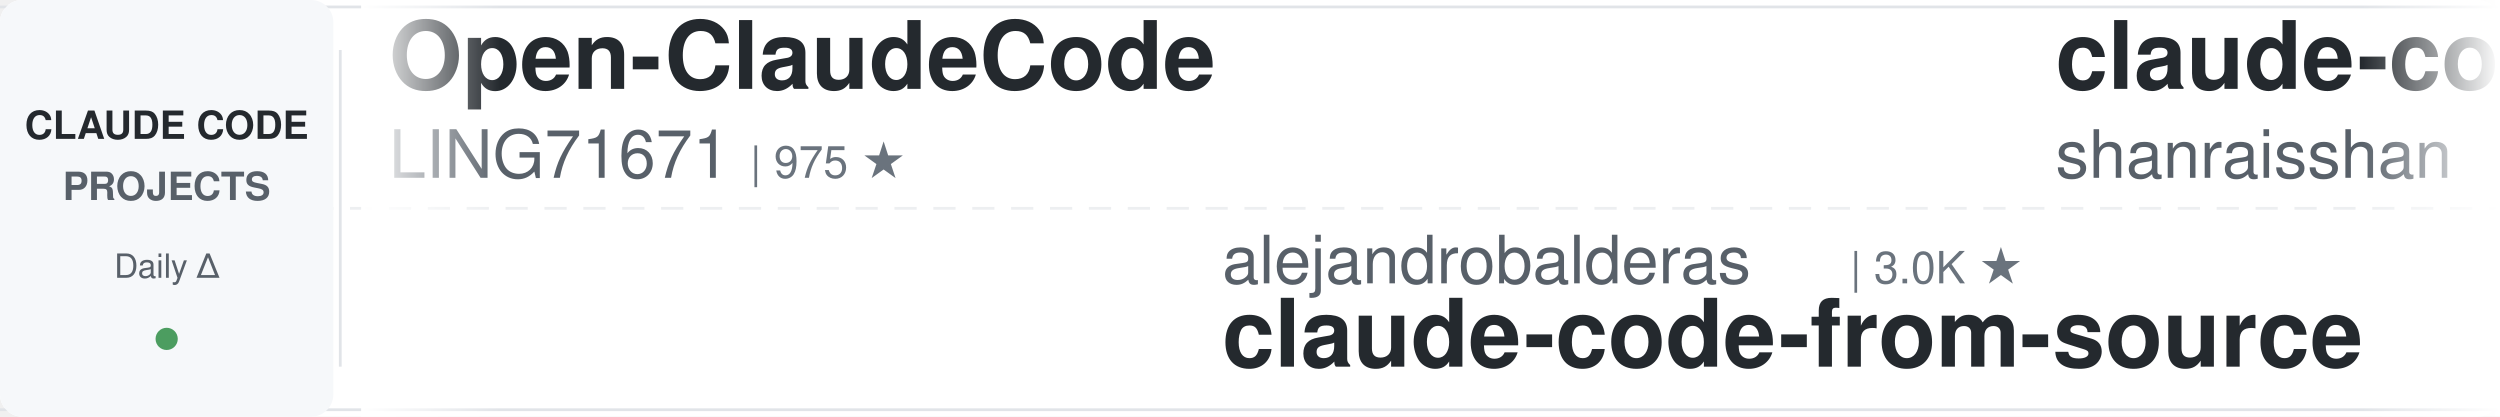
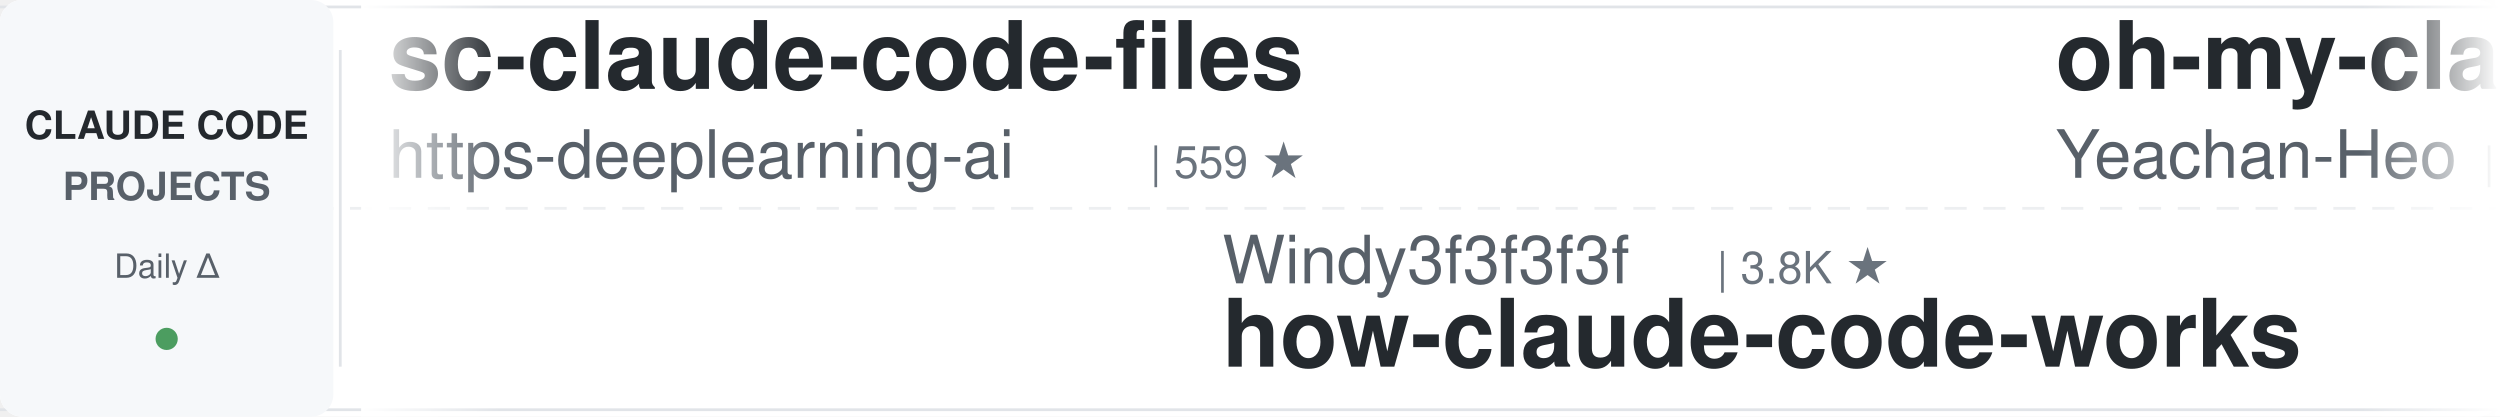
<svg xmlns="http://www.w3.org/2000/svg" width="900" height="150">
  <defs>
    <linearGradient id="leftFade" x1="0%" y1="0%" x2="100%" y2="0%">
      <stop offset="0%" style="stop-color:#ffffff;stop-opacity:1" />
      <stop offset="100%" style="stop-color:#ffffff;stop-opacity:0" />
    </linearGradient>
    <linearGradient id="rightFade" x1="0%" y1="0%" x2="100%" y2="0%">
      <stop offset="0%" style="stop-color:#ffffff;stop-opacity:0" />
      <stop offset="100%" style="stop-color:#ffffff;stop-opacity:1" />
    </linearGradient>
  </defs>
  <rect width="900" height="150" fill="#ffffff" rx="8" />
  <rect x="0" y="2" width="900" height="1" fill="#e1e4e8" />
  <rect x="0" y="147" width="900" height="1" fill="#e1e4e8" />
  <line x1="0" y1="75" x2="900" y2="75" stroke="#e1e4e8" stroke-width="1" stroke-dasharray="8 6" opacity="0.6" />
  <rect x="0" y="0" width="120" height="150" fill="#f6f8fa" rx="8" />
  <text x="60" y="50" font-family="-apple-system, BlinkMacSystemFont, 'Segoe UI', Helvetica, Arial, sans-serif" font-size="14" font-weight="600" fill="#24292e" text-anchor="middle">CLAUDE CODE</text>
  <text x="60" y="72" font-family="-apple-system, BlinkMacSystemFont, 'Segoe UI', Helvetica, Arial, sans-serif" font-size="14" font-weight="600" fill="#586069" text-anchor="middle">PROJECTS</text>
  <text x="60" y="100" font-family="-apple-system, BlinkMacSystemFont, 'Segoe UI', Helvetica, Arial, sans-serif" font-size="12" font-weight="500" fill="#586069" text-anchor="middle">Daily Δ</text>
  <circle cx="60" cy="122" r="4" fill="#22863a" opacity="0.8" />
  <rect x="122" y="18" width="1" height="114" fill="#e1e4e8" />
  <clipPath id="tickerClip">
    <rect x="130" y="0" width="770" height="150" />
  </clipPath>
  <g clip-path="url(#tickerClip)">
    <g id="tickerItems">
      <animateTransform attributeName="transform" attributeType="XML" type="translate" from="0 0" to="-3000 0" dur="54s" repeatCount="indefinite" />
      <g transform="translate(0, 0)">
-         <text x="140" y="32" font-family="-apple-system, BlinkMacSystemFont, 'Segoe UI', Helvetica, Arial, sans-serif" font-size="34" font-weight="600" fill="#24292e">Open-ClaudeCode</text>
-         <text x="140" y="64" font-family="-apple-system, BlinkMacSystemFont, 'Segoe UI', Helvetica, Arial, sans-serif" font-size="24" font-weight="400" fill="#586069">LING71671</text>
-         <text x="270" y="64" font-family="-apple-system, BlinkMacSystemFont, 'Segoe UI', Helvetica, Arial, sans-serif" font-size="16" font-weight="500" fill="#6a737d">| 975 ★</text>
+         <text x="140" y="32" font-family="-apple-system, BlinkMacSystemFont, 'Segoe UI', Helvetica, Arial, sans-serif" font-size="34" font-weight="600" fill="#24292e">sc-claude-code-files</text>
+         <text x="140" y="64" font-family="-apple-system, BlinkMacSystemFont, 'Segoe UI', Helvetica, Arial, sans-serif" font-size="24" font-weight="400" fill="#586069">https-deeplearning-ai</text>
+         <text x="414" y="64" font-family="-apple-system, BlinkMacSystemFont, 'Segoe UI', Helvetica, Arial, sans-serif" font-size="16" font-weight="500" fill="#6a737d">| 559 ★</text>
      </g>
      <g transform="translate(300, 0)">
-         <text x="140" y="102" font-family="-apple-system, BlinkMacSystemFont, 'Segoe UI', Helvetica, Arial, sans-serif" font-size="24" font-weight="400" fill="#586069">alejandrobalderas</text>
-         <text x="366" y="102" font-family="-apple-system, BlinkMacSystemFont, 'Segoe UI', Helvetica, Arial, sans-serif" font-size="16" font-weight="500" fill="#6a737d">| 3.0K ★</text>
-         <text x="140" y="132" font-family="-apple-system, BlinkMacSystemFont, 'Segoe UI', Helvetica, Arial, sans-serif" font-size="34" font-weight="600" fill="#24292e">claude-code-from-source</text>
+         <text x="140" y="102" font-family="-apple-system, BlinkMacSystemFont, 'Segoe UI', Helvetica, Arial, sans-serif" font-size="24" font-weight="400" fill="#586069">Windy3f3f3f3f</text>
+         <text x="318" y="102" font-family="-apple-system, BlinkMacSystemFont, 'Segoe UI', Helvetica, Arial, sans-serif" font-size="16" font-weight="500" fill="#6a737d">| 3.8K ★</text>
+         <text x="140" y="132" font-family="-apple-system, BlinkMacSystemFont, 'Segoe UI', Helvetica, Arial, sans-serif" font-size="34" font-weight="600" fill="#24292e">how-claude-code-works</text>
      </g>
      <g transform="translate(600, 0)">
-         <text x="140" y="32" font-family="-apple-system, BlinkMacSystemFont, 'Segoe UI', Helvetica, Arial, sans-serif" font-size="34" font-weight="600" fill="#24292e">claude-code-best-practic...</text>
-         <text x="140" y="64" font-family="-apple-system, BlinkMacSystemFont, 'Segoe UI', Helvetica, Arial, sans-serif" font-size="24" font-weight="400" fill="#586069">shanraisshan</text>
-         <text x="306" y="64" font-family="-apple-system, BlinkMacSystemFont, 'Segoe UI', Helvetica, Arial, sans-serif" font-size="16" font-weight="500" fill="#6a737d">| 68.2K ★</text>
+         <text x="140" y="32" font-family="-apple-system, BlinkMacSystemFont, 'Segoe UI', Helvetica, Arial, sans-serif" font-size="34" font-weight="600" fill="#24292e">oh-my-claudecode</text>
+         <text x="140" y="64" font-family="-apple-system, BlinkMacSystemFont, 'Segoe UI', Helvetica, Arial, sans-serif" font-size="24" font-weight="400" fill="#586069">Yeachan-Heo</text>
+         <text x="294" y="64" font-family="-apple-system, BlinkMacSystemFont, 'Segoe UI', Helvetica, Arial, sans-serif" font-size="16" font-weight="500" fill="#6a737d">| 40.4K ★</text>
      </g>
      <g transform="translate(900, 0)">
        <text x="140" y="102" font-family="-apple-system, BlinkMacSystemFont, 'Segoe UI', Helvetica, Arial, sans-serif" font-size="24" font-weight="400" fill="#586069">hangsman</text>
        <text x="258" y="102" font-family="-apple-system, BlinkMacSystemFont, 'Segoe UI', Helvetica, Arial, sans-serif" font-size="16" font-weight="500" fill="#6a737d">| 799 ★</text>
        <text x="140" y="132" font-family="-apple-system, BlinkMacSystemFont, 'Segoe UI', Helvetica, Arial, sans-serif" font-size="34" font-weight="600" fill="#24292e">claude-code-source</text>
      </g>
      <g transform="translate(1200, 0)">
-         <text x="140" y="32" font-family="-apple-system, BlinkMacSystemFont, 'Segoe UI', Helvetica, Arial, sans-serif" font-size="34" font-weight="600" fill="#24292e">andrej-karpathy-skills</text>
-         <text x="140" y="64" font-family="-apple-system, BlinkMacSystemFont, 'Segoe UI', Helvetica, Arial, sans-serif" font-size="24" font-weight="400" fill="#586069">multica-ai</text>
-         <text x="282" y="64" font-family="-apple-system, BlinkMacSystemFont, 'Segoe UI', Helvetica, Arial, sans-serif" font-size="16" font-weight="500" fill="#6a737d">| 225.9K ★</text>
+         <text x="140" y="32" font-family="-apple-system, BlinkMacSystemFont, 'Segoe UI', Helvetica, Arial, sans-serif" font-size="34" font-weight="600" fill="#24292e">claude-code-from-scratch</text>
+         <text x="140" y="64" font-family="-apple-system, BlinkMacSystemFont, 'Segoe UI', Helvetica, Arial, sans-serif" font-size="24" font-weight="400" fill="#586069">Windy3f3f3f3f</text>
+         <text x="318" y="64" font-family="-apple-system, BlinkMacSystemFont, 'Segoe UI', Helvetica, Arial, sans-serif" font-size="16" font-weight="500" fill="#6a737d">| 2.8K ★</text>
      </g>
      <g transform="translate(1500, 0)">
-         <text x="140" y="102" font-family="-apple-system, BlinkMacSystemFont, 'Segoe UI', Helvetica, Arial, sans-serif" font-size="24" font-weight="400" fill="#586069">krusemediallc</text>
-         <text x="318" y="102" font-family="-apple-system, BlinkMacSystemFont, 'Segoe UI', Helvetica, Arial, sans-serif" font-size="16" font-weight="500" fill="#6a737d">| 1.6K ★</text>
-         <text x="140" y="132" font-family="-apple-system, BlinkMacSystemFont, 'Segoe UI', Helvetica, Arial, sans-serif" font-size="34" font-weight="600" fill="#24292e">arcads-claude-code</text>
+         <text x="140" y="102" font-family="-apple-system, BlinkMacSystemFont, 'Segoe UI', Helvetica, Arial, sans-serif" font-size="24" font-weight="400" fill="#586069">ccplugins</text>
+         <text x="270" y="102" font-family="-apple-system, BlinkMacSystemFont, 'Segoe UI', Helvetica, Arial, sans-serif" font-size="16" font-weight="500" fill="#6a737d">| 990 ★</text>
+         <text x="140" y="132" font-family="-apple-system, BlinkMacSystemFont, 'Segoe UI', Helvetica, Arial, sans-serif" font-size="34" font-weight="600" fill="#24292e">awesome-claude-code-plug...</text>
      </g>
      <g transform="translate(1800, 0)">
-         <text x="140" y="32" font-family="-apple-system, BlinkMacSystemFont, 'Segoe UI', Helvetica, Arial, sans-serif" font-size="34" font-weight="600" fill="#24292e">claude-code-guide</text>
-         <text x="140" y="64" font-family="-apple-system, BlinkMacSystemFont, 'Segoe UI', Helvetica, Arial, sans-serif" font-size="24" font-weight="400" fill="#586069">zebbern</text>
-         <text x="246" y="64" font-family="-apple-system, BlinkMacSystemFont, 'Segoe UI', Helvetica, Arial, sans-serif" font-size="16" font-weight="500" fill="#6a737d">| 4.7K ★</text>
+         <text x="140" y="32" font-family="-apple-system, BlinkMacSystemFont, 'Segoe UI', Helvetica, Arial, sans-serif" font-size="34" font-weight="600" fill="#24292e">Claude-Code-Source-Study</text>
+         <text x="140" y="64" font-family="-apple-system, BlinkMacSystemFont, 'Segoe UI', Helvetica, Arial, sans-serif" font-size="24" font-weight="400" fill="#586069">luyao618</text>
+         <text x="258" y="64" font-family="-apple-system, BlinkMacSystemFont, 'Segoe UI', Helvetica, Arial, sans-serif" font-size="16" font-weight="500" fill="#6a737d">| 1.7K ★</text>
      </g>
      <g transform="translate(2100, 0)">
-         <text x="140" y="102" font-family="-apple-system, BlinkMacSystemFont, 'Segoe UI', Helvetica, Arial, sans-serif" font-size="24" font-weight="400" fill="#586069">xu-xiang</text>
-         <text x="258" y="102" font-family="-apple-system, BlinkMacSystemFont, 'Segoe UI', Helvetica, Arial, sans-serif" font-size="16" font-weight="500" fill="#6a737d">| 2.0K ★</text>
-         <text x="140" y="132" font-family="-apple-system, BlinkMacSystemFont, 'Segoe UI', Helvetica, Arial, sans-serif" font-size="34" font-weight="600" fill="#24292e">everything-claude-code-z...</text>
+         <text x="140" y="102" font-family="-apple-system, BlinkMacSystemFont, 'Segoe UI', Helvetica, Arial, sans-serif" font-size="24" font-weight="400" fill="#586069">andrew-kramer-inno</text>
+         <text x="378" y="102" font-family="-apple-system, BlinkMacSystemFont, 'Segoe UI', Helvetica, Arial, sans-serif" font-size="16" font-weight="500" fill="#6a737d">| 594 ★</text>
+         <text x="140" y="132" font-family="-apple-system, BlinkMacSystemFont, 'Segoe UI', Helvetica, Arial, sans-serif" font-size="34" font-weight="600" fill="#24292e">claude-code-source-build</text>
      </g>
      <g transform="translate(2400, 0)">
-         <text x="140" y="32" font-family="-apple-system, BlinkMacSystemFont, 'Segoe UI', Helvetica, Arial, sans-serif" font-size="34" font-weight="600" fill="#24292e">claude-code-cli</text>
-         <text x="140" y="64" font-family="-apple-system, BlinkMacSystemFont, 'Segoe UI', Helvetica, Arial, sans-serif" font-size="24" font-weight="400" fill="#586069">huangserva</text>
-         <text x="282" y="64" font-family="-apple-system, BlinkMacSystemFont, 'Segoe UI', Helvetica, Arial, sans-serif" font-size="16" font-weight="500" fill="#6a737d">| 630 ★</text>
+         <text x="140" y="32" font-family="-apple-system, BlinkMacSystemFont, 'Segoe UI', Helvetica, Arial, sans-serif" font-size="34" font-weight="600" fill="#24292e">claude-code-guide</text>
+         <text x="140" y="64" font-family="-apple-system, BlinkMacSystemFont, 'Segoe UI', Helvetica, Arial, sans-serif" font-size="24" font-weight="400" fill="#586069">Cranot</text>
+         <text x="234" y="64" font-family="-apple-system, BlinkMacSystemFont, 'Segoe UI', Helvetica, Arial, sans-serif" font-size="16" font-weight="500" fill="#6a737d">| 2.9K ★</text>
      </g>
      <g transform="translate(2700, 0)">
-         <text x="140" y="102" font-family="-apple-system, BlinkMacSystemFont, 'Segoe UI', Helvetica, Arial, sans-serif" font-size="24" font-weight="400" fill="#586069">digitalsamba</text>
-         <text x="306" y="102" font-family="-apple-system, BlinkMacSystemFont, 'Segoe UI', Helvetica, Arial, sans-serif" font-size="16" font-weight="500" fill="#6a737d">| 2.4K ★</text>
-         <text x="140" y="132" font-family="-apple-system, BlinkMacSystemFont, 'Segoe UI', Helvetica, Arial, sans-serif" font-size="34" font-weight="600" fill="#24292e">claude-code-video-toolki...</text>
+         <text x="140" y="102" font-family="-apple-system, BlinkMacSystemFont, 'Segoe UI', Helvetica, Arial, sans-serif" font-size="24" font-weight="400" fill="#586069">shanraisshan</text>
+         <text x="306" y="102" font-family="-apple-system, BlinkMacSystemFont, 'Segoe UI', Helvetica, Arial, sans-serif" font-size="16" font-weight="500" fill="#6a737d">| 68.3K ★</text>
+         <text x="140" y="132" font-family="-apple-system, BlinkMacSystemFont, 'Segoe UI', Helvetica, Arial, sans-serif" font-size="34" font-weight="600" fill="#24292e">claude-code-best-practic...</text>
      </g>
      <g transform="translate(3000, 0)">
-         <text x="140" y="32" font-family="-apple-system, BlinkMacSystemFont, 'Segoe UI', Helvetica, Arial, sans-serif" font-size="34" font-weight="600" fill="#24292e">Open-ClaudeCode</text>
-         <text x="140" y="64" font-family="-apple-system, BlinkMacSystemFont, 'Segoe UI', Helvetica, Arial, sans-serif" font-size="24" font-weight="400" fill="#586069">LING71671</text>
-         <text x="270" y="64" font-family="-apple-system, BlinkMacSystemFont, 'Segoe UI', Helvetica, Arial, sans-serif" font-size="16" font-weight="500" fill="#6a737d">| 975 ★</text>
+         <text x="140" y="32" font-family="-apple-system, BlinkMacSystemFont, 'Segoe UI', Helvetica, Arial, sans-serif" font-size="34" font-weight="600" fill="#24292e">sc-claude-code-files</text>
+         <text x="140" y="64" font-family="-apple-system, BlinkMacSystemFont, 'Segoe UI', Helvetica, Arial, sans-serif" font-size="24" font-weight="400" fill="#586069">https-deeplearning-ai</text>
+         <text x="414" y="64" font-family="-apple-system, BlinkMacSystemFont, 'Segoe UI', Helvetica, Arial, sans-serif" font-size="16" font-weight="500" fill="#6a737d">| 559 ★</text>
      </g>
      <g transform="translate(3300, 0)">
-         <text x="140" y="102" font-family="-apple-system, BlinkMacSystemFont, 'Segoe UI', Helvetica, Arial, sans-serif" font-size="24" font-weight="400" fill="#586069">alejandrobalderas</text>
-         <text x="366" y="102" font-family="-apple-system, BlinkMacSystemFont, 'Segoe UI', Helvetica, Arial, sans-serif" font-size="16" font-weight="500" fill="#6a737d">| 3.0K ★</text>
-         <text x="140" y="132" font-family="-apple-system, BlinkMacSystemFont, 'Segoe UI', Helvetica, Arial, sans-serif" font-size="34" font-weight="600" fill="#24292e">claude-code-from-source</text>
+         <text x="140" y="102" font-family="-apple-system, BlinkMacSystemFont, 'Segoe UI', Helvetica, Arial, sans-serif" font-size="24" font-weight="400" fill="#586069">Windy3f3f3f3f</text>
+         <text x="318" y="102" font-family="-apple-system, BlinkMacSystemFont, 'Segoe UI', Helvetica, Arial, sans-serif" font-size="16" font-weight="500" fill="#6a737d">| 3.8K ★</text>
+         <text x="140" y="132" font-family="-apple-system, BlinkMacSystemFont, 'Segoe UI', Helvetica, Arial, sans-serif" font-size="34" font-weight="600" fill="#24292e">how-claude-code-works</text>
      </g>
      <g transform="translate(3600, 0)">
-         <text x="140" y="32" font-family="-apple-system, BlinkMacSystemFont, 'Segoe UI', Helvetica, Arial, sans-serif" font-size="34" font-weight="600" fill="#24292e">claude-code-best-practic...</text>
-         <text x="140" y="64" font-family="-apple-system, BlinkMacSystemFont, 'Segoe UI', Helvetica, Arial, sans-serif" font-size="24" font-weight="400" fill="#586069">shanraisshan</text>
-         <text x="306" y="64" font-family="-apple-system, BlinkMacSystemFont, 'Segoe UI', Helvetica, Arial, sans-serif" font-size="16" font-weight="500" fill="#6a737d">| 68.2K ★</text>
+         <text x="140" y="32" font-family="-apple-system, BlinkMacSystemFont, 'Segoe UI', Helvetica, Arial, sans-serif" font-size="34" font-weight="600" fill="#24292e">oh-my-claudecode</text>
+         <text x="140" y="64" font-family="-apple-system, BlinkMacSystemFont, 'Segoe UI', Helvetica, Arial, sans-serif" font-size="24" font-weight="400" fill="#586069">Yeachan-Heo</text>
+         <text x="294" y="64" font-family="-apple-system, BlinkMacSystemFont, 'Segoe UI', Helvetica, Arial, sans-serif" font-size="16" font-weight="500" fill="#6a737d">| 40.4K ★</text>
      </g>
      <g transform="translate(3900, 0)">
        <text x="140" y="102" font-family="-apple-system, BlinkMacSystemFont, 'Segoe UI', Helvetica, Arial, sans-serif" font-size="24" font-weight="400" fill="#586069">hangsman</text>
        <text x="258" y="102" font-family="-apple-system, BlinkMacSystemFont, 'Segoe UI', Helvetica, Arial, sans-serif" font-size="16" font-weight="500" fill="#6a737d">| 799 ★</text>
        <text x="140" y="132" font-family="-apple-system, BlinkMacSystemFont, 'Segoe UI', Helvetica, Arial, sans-serif" font-size="34" font-weight="600" fill="#24292e">claude-code-source</text>
      </g>
    </g>
  </g>
  <rect x="130" y="0" width="50" height="150" fill="url(#leftFade)" />
  <rect x="850" y="0" width="50" height="150" fill="url(#rightFade)" />
</svg>
